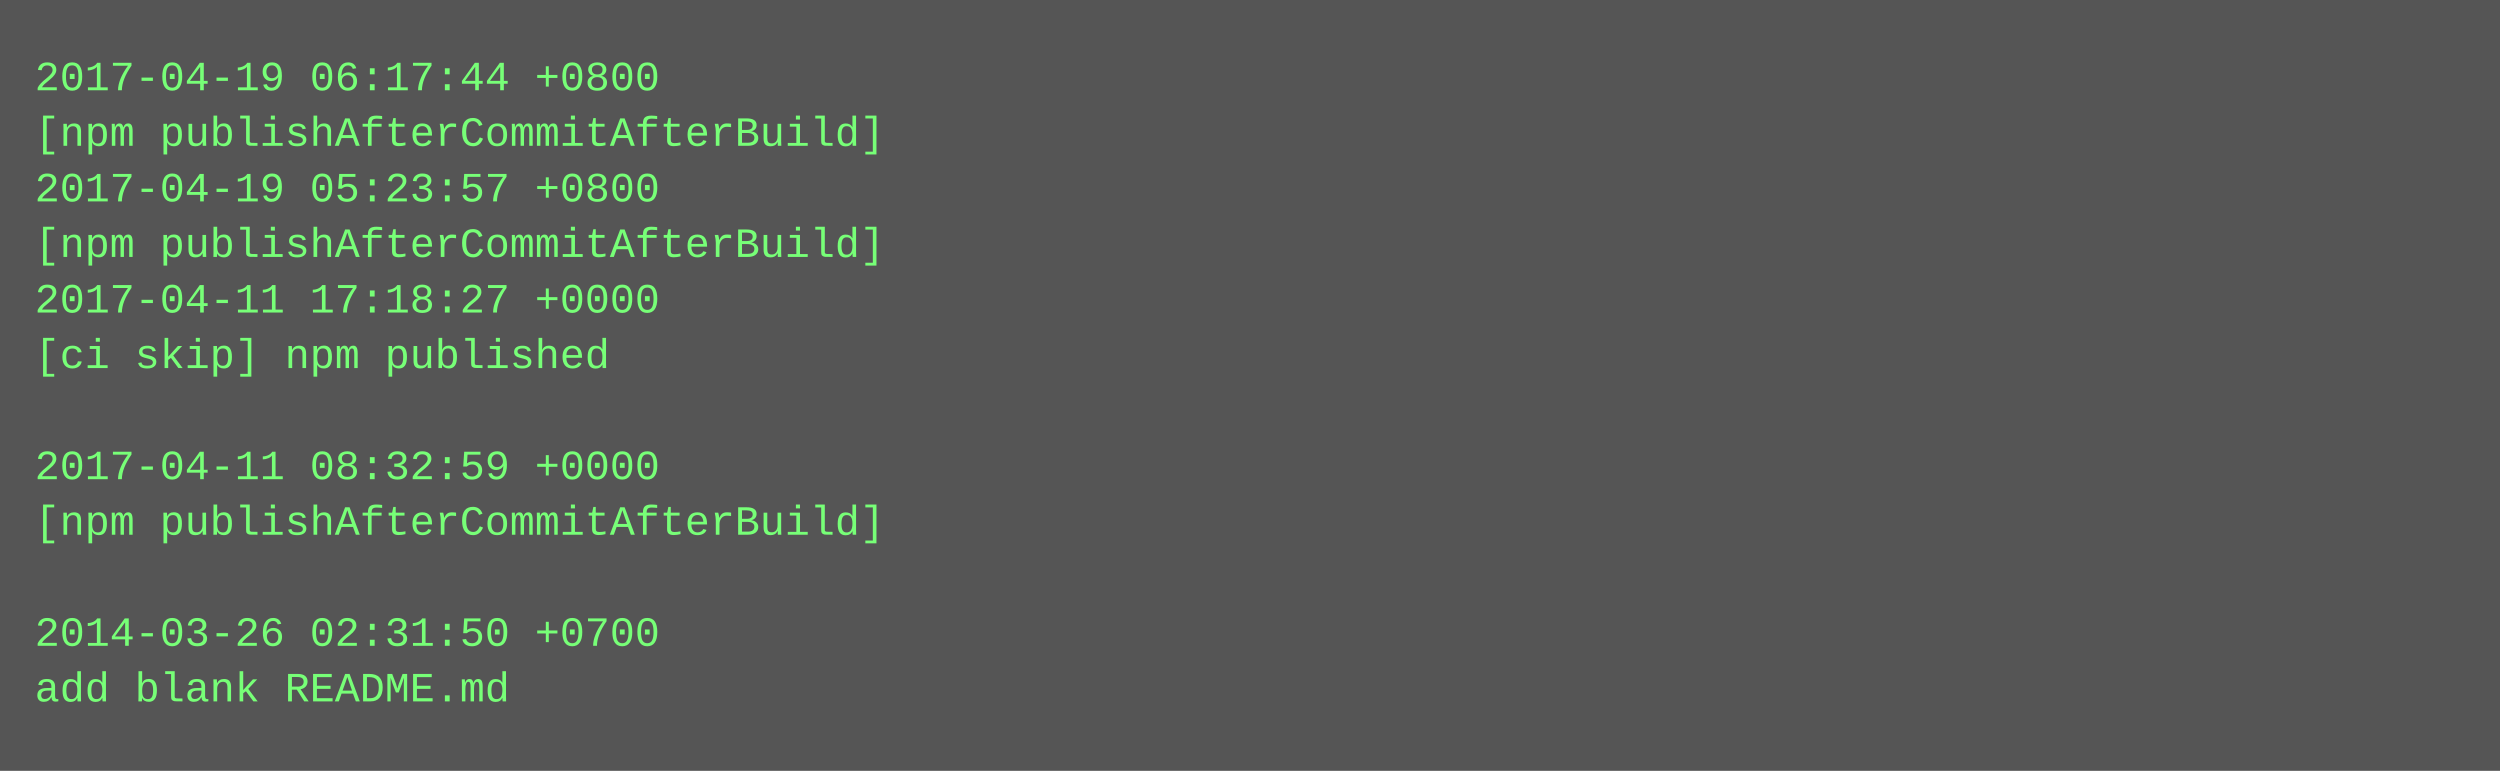
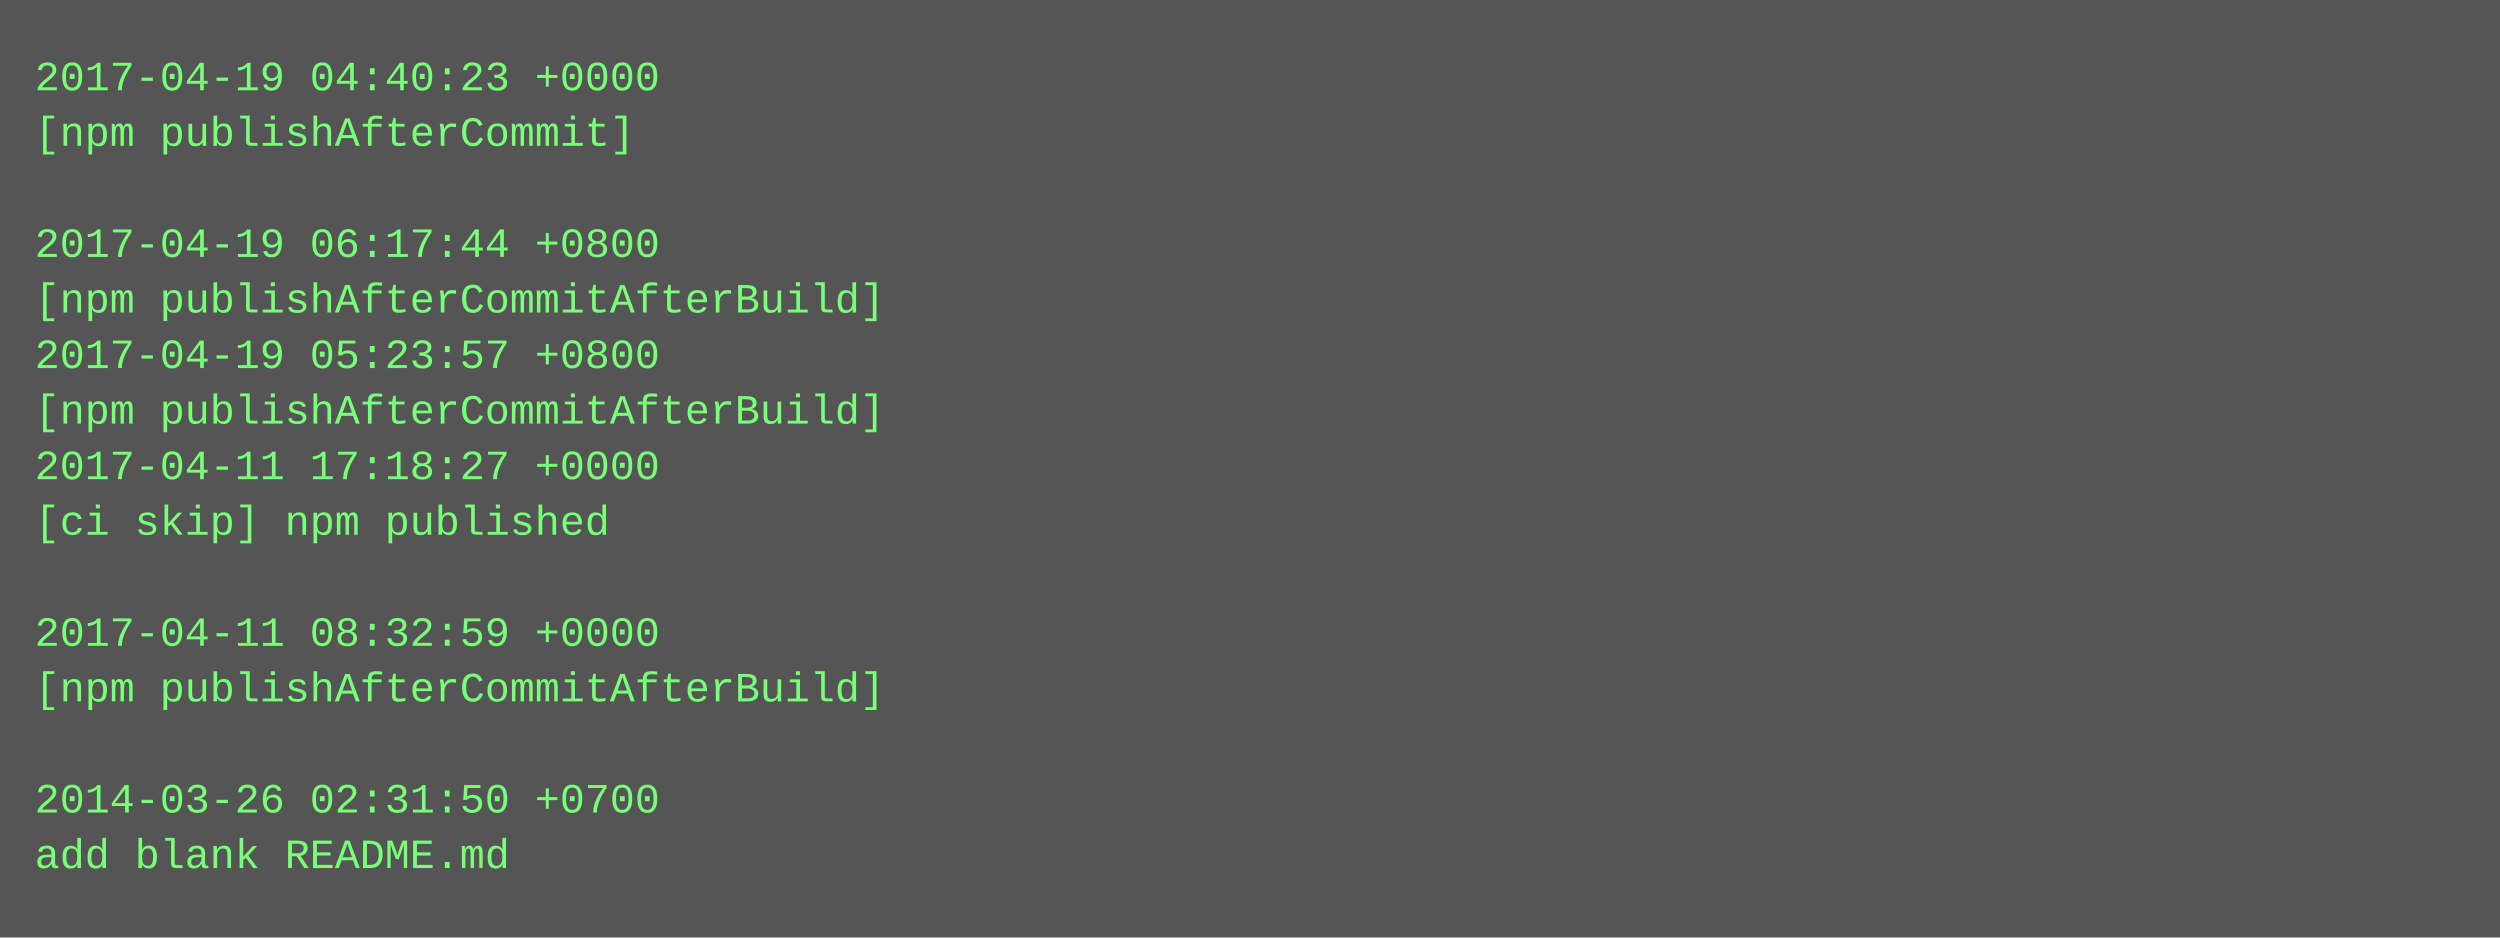
- <svg xmlns="http://www.w3.org/2000/svg" height="222" width="720">
-   <rect height="222" fill="#555" width="720" />
+ <svg xmlns="http://www.w3.org/2000/svg" height="270" width="720">
+   <rect height="270" fill="#555" width="720" />
  <text fill="#7f7" font-family="Courier New" font-size="12" xml:space="preserve">
-     <tspan x="10" y="26">2017-04-19 06:17:44 +0800</tspan>
-     <tspan x="10" y="42">[npm publishAfterCommitAfterBuild]</tspan>
-     <tspan x="10" y="58">2017-04-19 05:23:57 +0800</tspan>
-     <tspan x="10" y="74">[npm publishAfterCommitAfterBuild]</tspan>
-     <tspan x="10" y="90">2017-04-11 17:18:27 +0000</tspan>
-     <tspan x="10" y="106">[ci skip] npm published</tspan>
-     <tspan x="10" y="122" />
-     <tspan x="10" y="138">2017-04-11 08:32:59 +0000</tspan>
-     <tspan x="10" y="154">[npm publishAfterCommitAfterBuild]</tspan>
+     <tspan x="10" y="26">2017-04-19 04:40:23 +0000</tspan>
+     <tspan x="10" y="42">[npm publishAfterCommit]</tspan>
+     <tspan x="10" y="58" />
+     <tspan x="10" y="74">2017-04-19 06:17:44 +0800</tspan>
+     <tspan x="10" y="90">[npm publishAfterCommitAfterBuild]</tspan>
+     <tspan x="10" y="106">2017-04-19 05:23:57 +0800</tspan>
+     <tspan x="10" y="122">[npm publishAfterCommitAfterBuild]</tspan>
+     <tspan x="10" y="138">2017-04-11 17:18:27 +0000</tspan>
+     <tspan x="10" y="154">[ci skip] npm published</tspan>
    <tspan x="10" y="170" />
-     <tspan x="10" y="186">2014-03-26 02:31:50 +0700</tspan>
-     <tspan x="10" y="202">add blank README.md</tspan>
+     <tspan x="10" y="186">2017-04-11 08:32:59 +0000</tspan>
+     <tspan x="10" y="202">[npm publishAfterCommitAfterBuild]</tspan>
+     <tspan x="10" y="218" />
+     <tspan x="10" y="234">2014-03-26 02:31:50 +0700</tspan>
+     <tspan x="10" y="250">add blank README.md</tspan>
  </text>
</svg>
